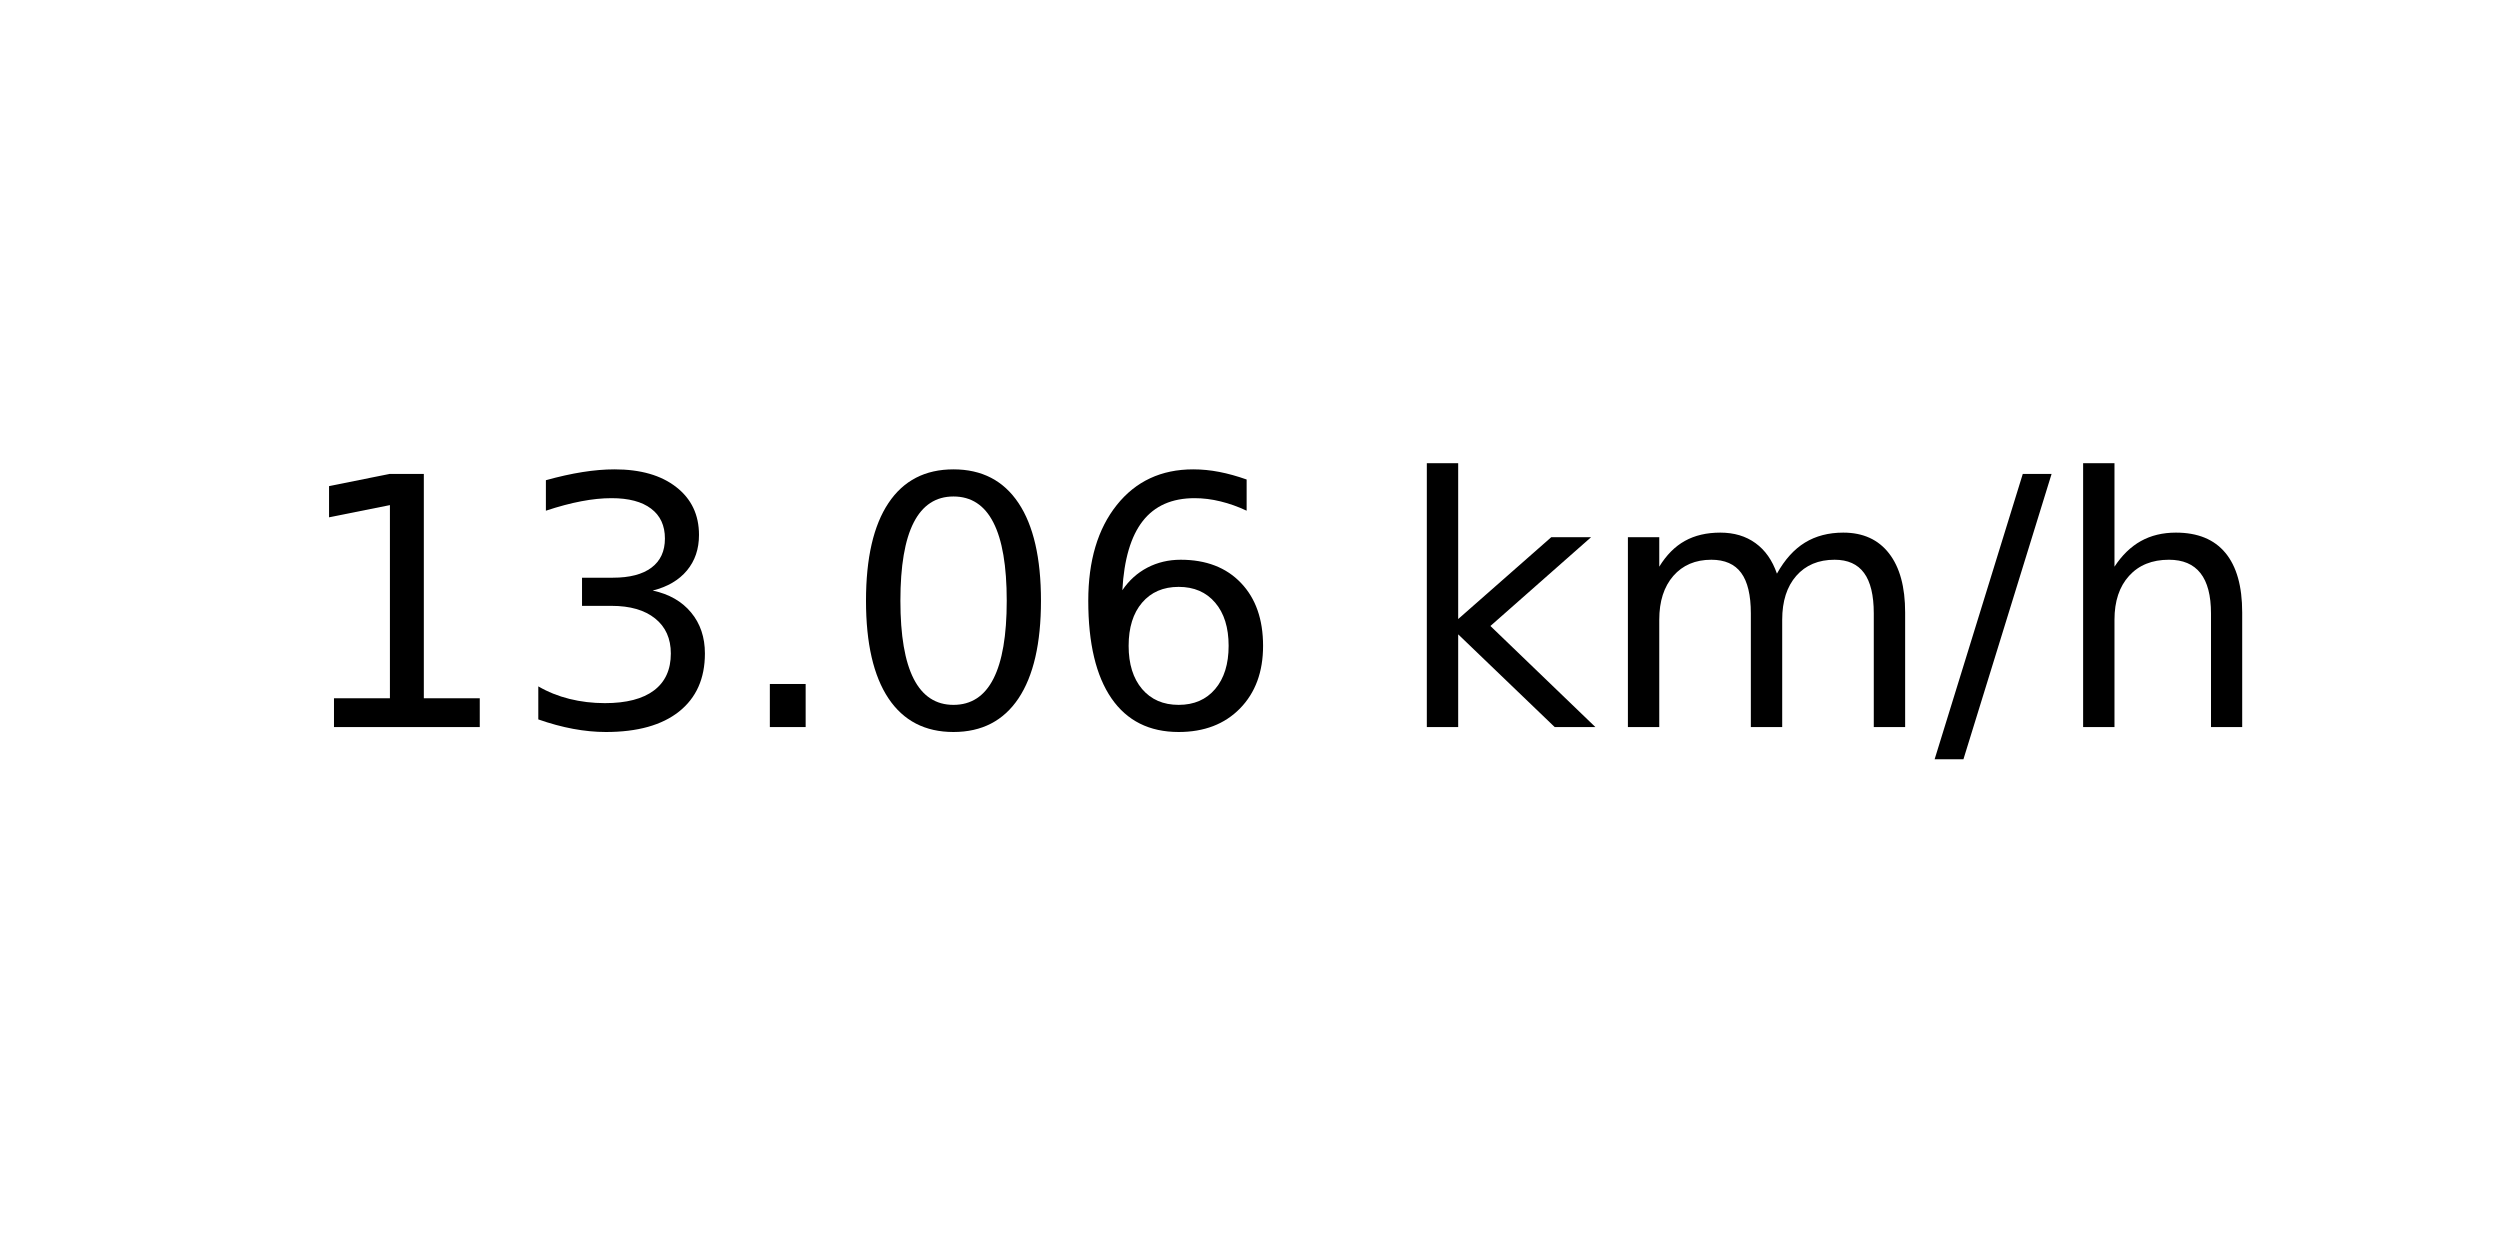
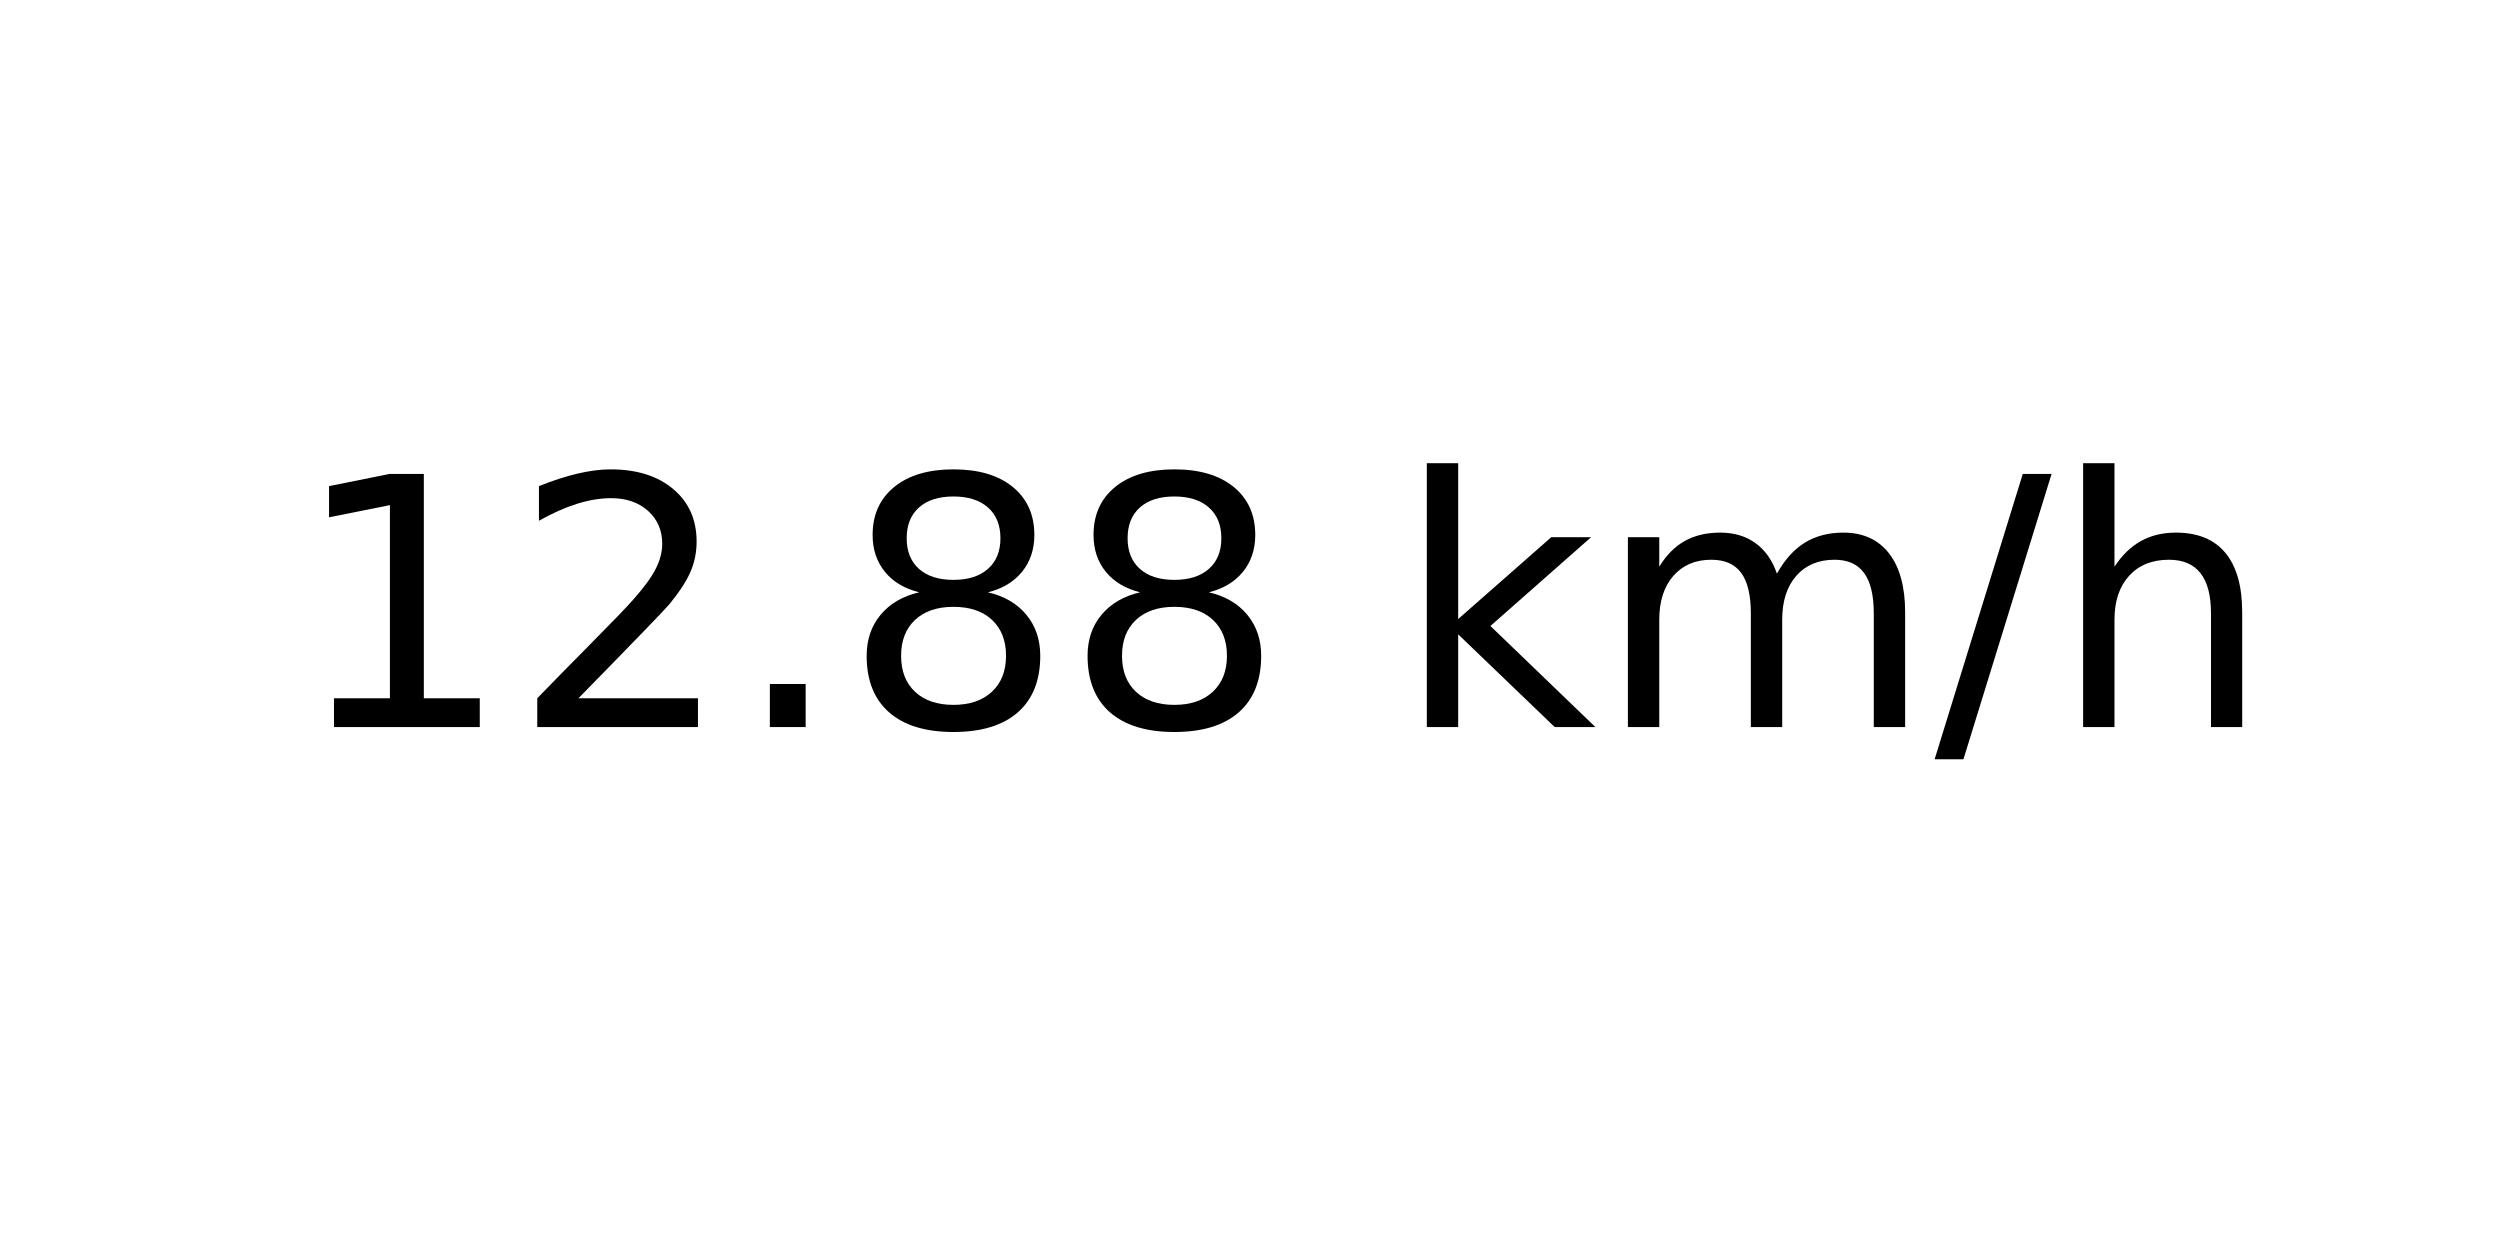
<svg xmlns="http://www.w3.org/2000/svg" xmlns:xlink="http://www.w3.org/1999/xlink" width="72pt" height="36pt" viewBox="0 0 72 36" version="1.1">
  <defs>
    <style type="text/css">*{stroke-linejoin: round; stroke-linecap: butt}</style>
  </defs>
  <g id="figure_1">
    <g id="axes_1">
      <g id="text_1">
        <g transform="translate(8.378125 20.93937) scale(0.1 -0.1)">
          <defs>
            <path id="DejaVuSans-31" d="M 794 531  L 1825 531  L 1825 4091  L 703 3866  L 703 4441  L 1819 4666  L 2450 4666  L 2450 531  L 3481 531  L 3481 0  L 794 0  L 794 531  z " transform="scale(0.015625)" />
-             <path id="DejaVuSans-33" d="M 2597 2516  Q 3050 2419 3304 2112  Q 3559 1806 3559 1356  Q 3559 666 3084 287  Q 2609 -91 1734 -91  Q 1441 -91 1130 -33  Q 819 25 488 141  L 488 750  Q 750 597 1062 519  Q 1375 441 1716 441  Q 2309 441 2620 675  Q 2931 909 2931 1356  Q 2931 1769 2642 2001  Q 2353 2234 1838 2234  L 1294 2234  L 1294 2753  L 1863 2753  Q 2328 2753 2575 2939  Q 2822 3125 2822 3475  Q 2822 3834 2567 4026  Q 2313 4219 1838 4219  Q 1578 4219 1281 4162  Q 984 4106 628 3988  L 628 4550  Q 988 4650 1302 4700  Q 1616 4750 1894 4750  Q 2613 4750 3031 4423  Q 3450 4097 3450 3541  Q 3450 3153 3228 2886  Q 3006 2619 2597 2516  z " transform="scale(0.015625)" />
+             <path id="DejaVuSans-32" d="M 1228 531  L 3431 531  L 3431 0  L 469 0  L 469 531  Q 828 903 1448 1529  Q 2069 2156 2228 2338  Q 2531 2678 2651 2914  Q 2772 3150 2772 3378  Q 2772 3750 2511 3984  Q 2250 4219 1831 4219  Q 1534 4219 1204 4116  Q 875 4013 500 3803  L 500 4441  Q 881 4594 1212 4672  Q 1544 4750 1819 4750  Q 2544 4750 2975 4387  Q 3406 4025 3406 3419  Q 3406 3131 3298 2873  Q 3191 2616 2906 2266  Q 2828 2175 2409 1742  Q 1991 1309 1228 531  z " transform="scale(0.015625)" />
            <path id="DejaVuSans-2e" d="M 684 794  L 1344 794  L 1344 0  L 684 0  L 684 794  z " transform="scale(0.015625)" />
-             <path id="DejaVuSans-30" d="M 2034 4250  Q 1547 4250 1301 3770  Q 1056 3291 1056 2328  Q 1056 1369 1301 889  Q 1547 409 2034 409  Q 2525 409 2770 889  Q 3016 1369 3016 2328  Q 3016 3291 2770 3770  Q 2525 4250 2034 4250  z M 2034 4750  Q 2819 4750 3233 4129  Q 3647 3509 3647 2328  Q 3647 1150 3233 529  Q 2819 -91 2034 -91  Q 1250 -91 836 529  Q 422 1150 422 2328  Q 422 3509 836 4129  Q 1250 4750 2034 4750  z " transform="scale(0.015625)" />
-             <path id="DejaVuSans-36" d="M 2113 2584  Q 1688 2584 1439 2293  Q 1191 2003 1191 1497  Q 1191 994 1439 701  Q 1688 409 2113 409  Q 2538 409 2786 701  Q 3034 994 3034 1497  Q 3034 2003 2786 2293  Q 2538 2584 2113 2584  z M 3366 4563  L 3366 3988  Q 3128 4100 2886 4159  Q 2644 4219 2406 4219  Q 1781 4219 1451 3797  Q 1122 3375 1075 2522  Q 1259 2794 1537 2939  Q 1816 3084 2150 3084  Q 2853 3084 3261 2657  Q 3669 2231 3669 1497  Q 3669 778 3244 343  Q 2819 -91 2113 -91  Q 1303 -91 875 529  Q 447 1150 447 2328  Q 447 3434 972 4092  Q 1497 4750 2381 4750  Q 2619 4750 2861 4703  Q 3103 4656 3366 4563  z " transform="scale(0.015625)" />
+             <path id="DejaVuSans-38" d="M 2034 2216  Q 1584 2216 1326 1975  Q 1069 1734 1069 1313  Q 1069 891 1326 650  Q 1584 409 2034 409  Q 2484 409 2743 651  Q 3003 894 3003 1313  Q 3003 1734 2745 1975  Q 2488 2216 2034 2216  z M 1403 2484  Q 997 2584 770 2862  Q 544 3141 544 3541  Q 544 4100 942 4425  Q 1341 4750 2034 4750  Q 2731 4750 3128 4425  Q 3525 4100 3525 3541  Q 3525 3141 3298 2862  Q 3072 2584 2669 2484  Q 3125 2378 3379 2068  Q 3634 1759 3634 1313  Q 3634 634 3220 271  Q 2806 -91 2034 -91  Q 1263 -91 848 271  Q 434 634 434 1313  Q 434 1759 690 2068  Q 947 2378 1403 2484  z M 1172 3481  Q 1172 3119 1398 2916  Q 1625 2713 2034 2713  Q 2441 2713 2670 2916  Q 2900 3119 2900 3481  Q 2900 3844 2670 4047  Q 2441 4250 2034 4250  Q 1625 4250 1398 4047  Q 1172 3844 1172 3481  z " transform="scale(0.015625)" />
            <path id="DejaVuSans-20" transform="scale(0.015625)" />
            <path id="DejaVuSans-6b" d="M 581 4863  L 1159 4863  L 1159 1991  L 2875 3500  L 3609 3500  L 1753 1863  L 3688 0  L 2938 0  L 1159 1709  L 1159 0  L 581 0  L 581 4863  z " transform="scale(0.015625)" />
            <path id="DejaVuSans-6d" d="M 3328 2828  Q 3544 3216 3844 3400  Q 4144 3584 4550 3584  Q 5097 3584 5394 3201  Q 5691 2819 5691 2113  L 5691 0  L 5113 0  L 5113 2094  Q 5113 2597 4934 2840  Q 4756 3084 4391 3084  Q 3944 3084 3684 2787  Q 3425 2491 3425 1978  L 3425 0  L 2847 0  L 2847 2094  Q 2847 2600 2669 2842  Q 2491 3084 2119 3084  Q 1678 3084 1418 2786  Q 1159 2488 1159 1978  L 1159 0  L 581 0  L 581 3500  L 1159 3500  L 1159 2956  Q 1356 3278 1631 3431  Q 1906 3584 2284 3584  Q 2666 3584 2933 3390  Q 3200 3197 3328 2828  z " transform="scale(0.015625)" />
            <path id="DejaVuSans-2f" d="M 1625 4666  L 2156 4666  L 531 -594  L 0 -594  L 1625 4666  z " transform="scale(0.015625)" />
            <path id="DejaVuSans-68" d="M 3513 2113  L 3513 0  L 2938 0  L 2938 2094  Q 2938 2591 2744 2837  Q 2550 3084 2163 3084  Q 1697 3084 1428 2787  Q 1159 2491 1159 1978  L 1159 0  L 581 0  L 581 4863  L 1159 4863  L 1159 2956  Q 1366 3272 1645 3428  Q 1925 3584 2291 3584  Q 2894 3584 3203 3211  Q 3513 2838 3513 2113  z " transform="scale(0.015625)" />
          </defs>
          <use xlink:href="#DejaVuSans-31" />
-           <use xlink:href="#DejaVuSans-33" x="63.623" />
+           <use xlink:href="#DejaVuSans-32" x="63.623" />
          <use xlink:href="#DejaVuSans-2e" x="127.246" />
-           <use xlink:href="#DejaVuSans-30" x="159.033" />
-           <use xlink:href="#DejaVuSans-36" x="222.656" />
+           <use xlink:href="#DejaVuSans-38" x="159.033" />
+           <use xlink:href="#DejaVuSans-38" x="222.656" />
          <use xlink:href="#DejaVuSans-20" x="286.279" />
          <use xlink:href="#DejaVuSans-6b" x="318.066" />
          <use xlink:href="#DejaVuSans-6d" x="375.977" />
          <use xlink:href="#DejaVuSans-2f" x="473.389" />
          <use xlink:href="#DejaVuSans-68" x="507.08" />
        </g>
      </g>
    </g>
  </g>
</svg>
